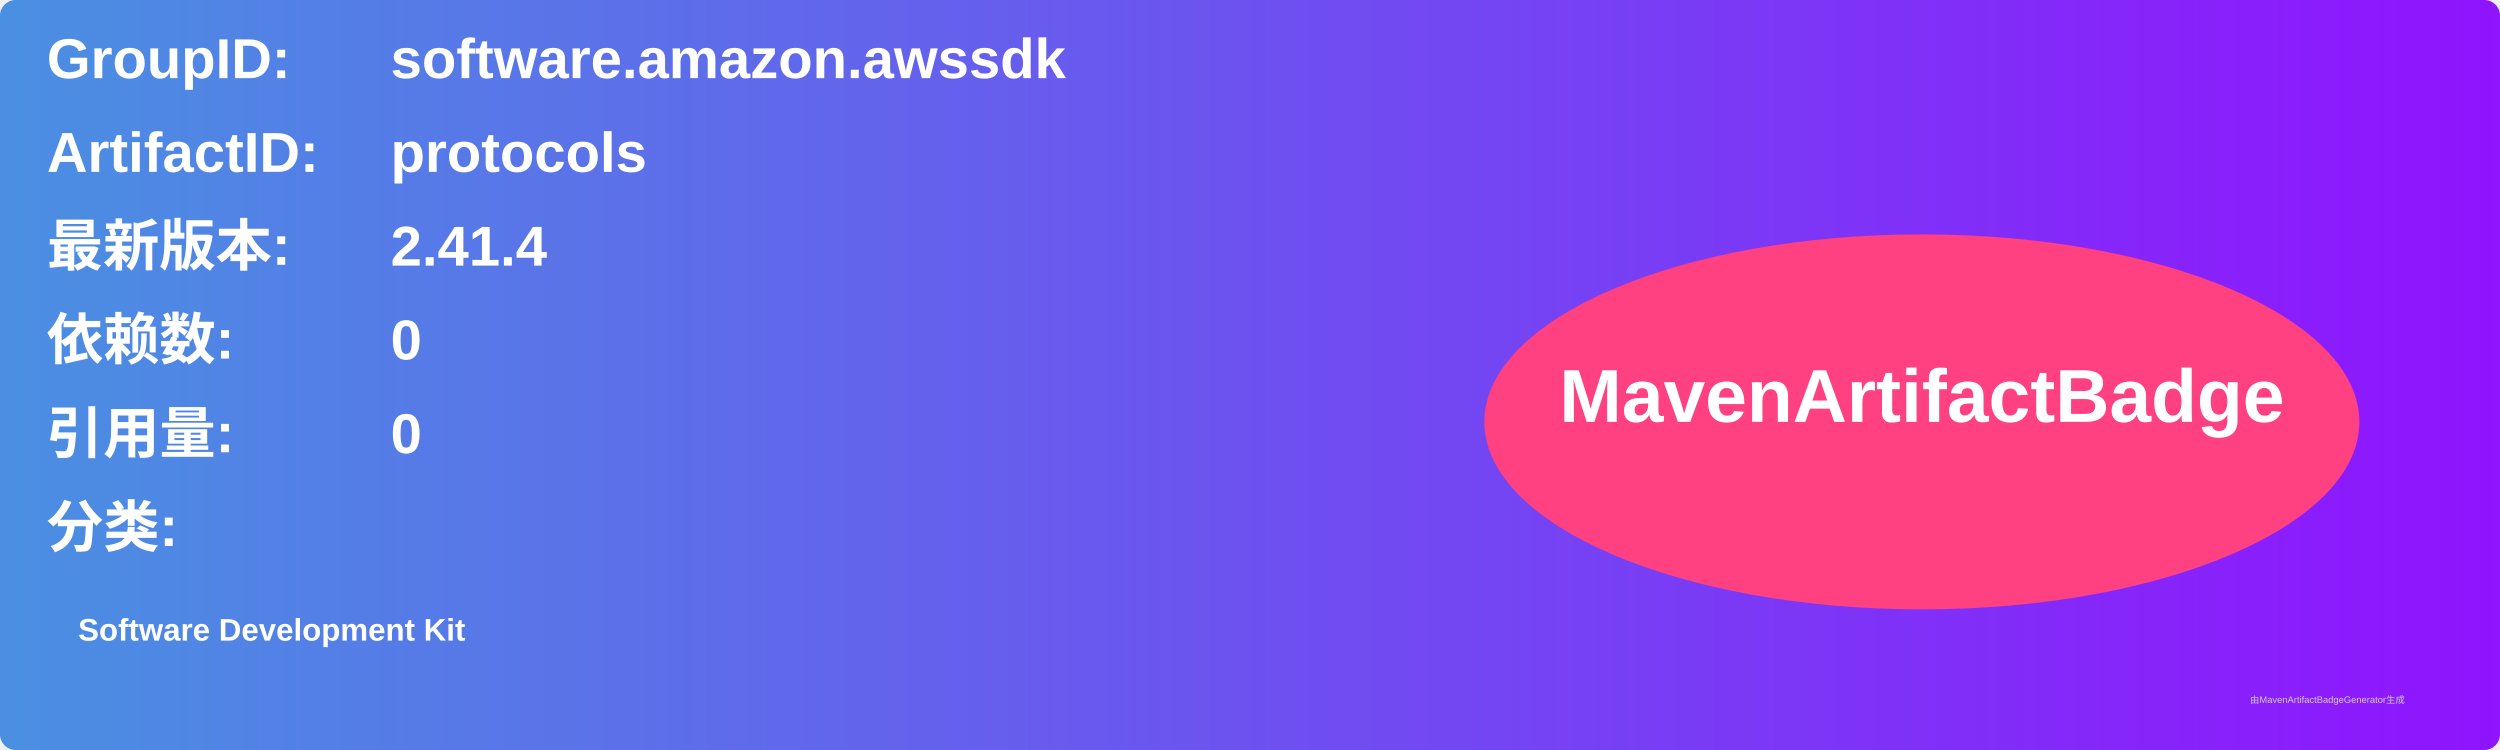
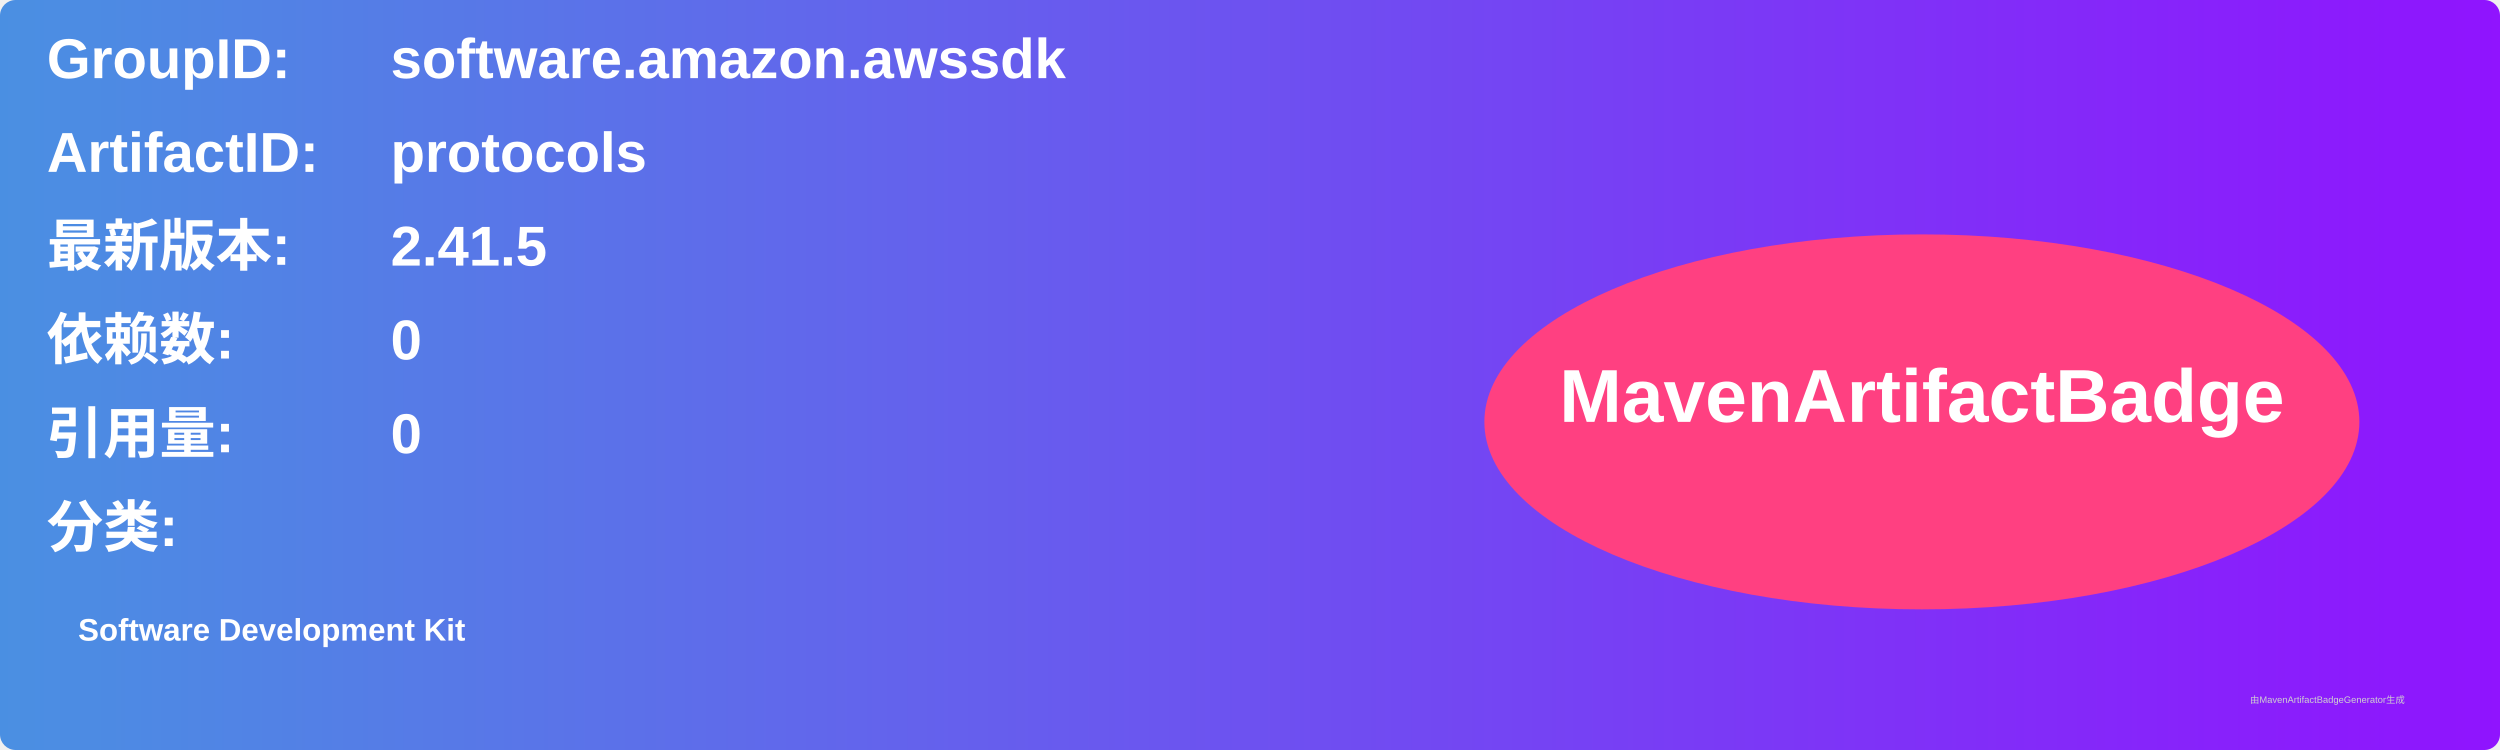
<svg xmlns="http://www.w3.org/2000/svg" width="800" height="240" viewBox="0 0 800 240">
  <linearGradient id="grad" x1="0%" y1="0%" x2="100%" y2="0%">
    <stop offset="0%" stop-color="#4a90e2" />
    <stop offset="100%" stop-color="#9013fe" />
  </linearGradient>
  <rect width="100%" height="100%" rx="5" ry="5" fill="url(#grad)" />
  <g transform="translate(15, 15)">
    <text x="0" y="10" font-family="Arial" font-size="18" fill="white" font-weight="bold" width="260">GroupID:</text>
    <text x="110" y="10" font-family="Arial" font-size="18" fill="white" font-weight="bold" width="460">software.amazon.awssdk</text>
    <text x="0" y="40" font-family="Arial" font-size="18" fill="white" font-weight="bold" width="260">ArtifactID:</text>
    <text x="110" y="40" font-family="Arial" font-size="18" fill="white" font-weight="bold" width="460">protocols</text>
    <text x="0" y="70" font-family="Arial" font-size="18" fill="white" font-weight="bold">最新版本:</text>
    <text x="110" y="70" font-family="Arial" font-size="18" fill="white" font-weight="bold">
-       <tspan font-weight="bold">2.41.4</tspan>
+       <tspan font-weight="bold">2.41.5</tspan>
    </text>
    <text x="0" y="100" font-family="Arial" font-size="18" fill="white" font-weight="bold">依赖数: </text>
    <text x="110" y="100" font-family="Arial" font-size="18" fill="white">
      <tspan font-weight="bold">0</tspan>
    </text>
    <text x="0" y="130" font-family="Arial" font-size="18" fill="white" font-weight="bold">引用量: </text>
    <text x="110" y="130" font-family="Arial" font-size="18" fill="white">
      <tspan font-weight="bold">0</tspan>
    </text>
    <text x="0" y="160" font-family="Arial" font-size="18" fill="white" font-weight="bold">分类:</text>
    <text x="10" y="190" font-family="Arial" font-size="10" fill="white">
      <tspan font-weight="bold">Software Development Kit</tspan>
    </text>
    <ellipse cx="600" cy="120" rx="140" ry="60" fill="#ff4081" />
    <text x="600" y="120" text-anchor="middle" font-family="Arial" font-size="24" fill="white" font-weight="bold">MavenArtifactBadge</text>
  </g>
  <text x="720" y="225" font-family="Arial" font-size="3" fill="#d0d0d0">由MavenArtifactBadgeGenerator生成</text>
</svg>
